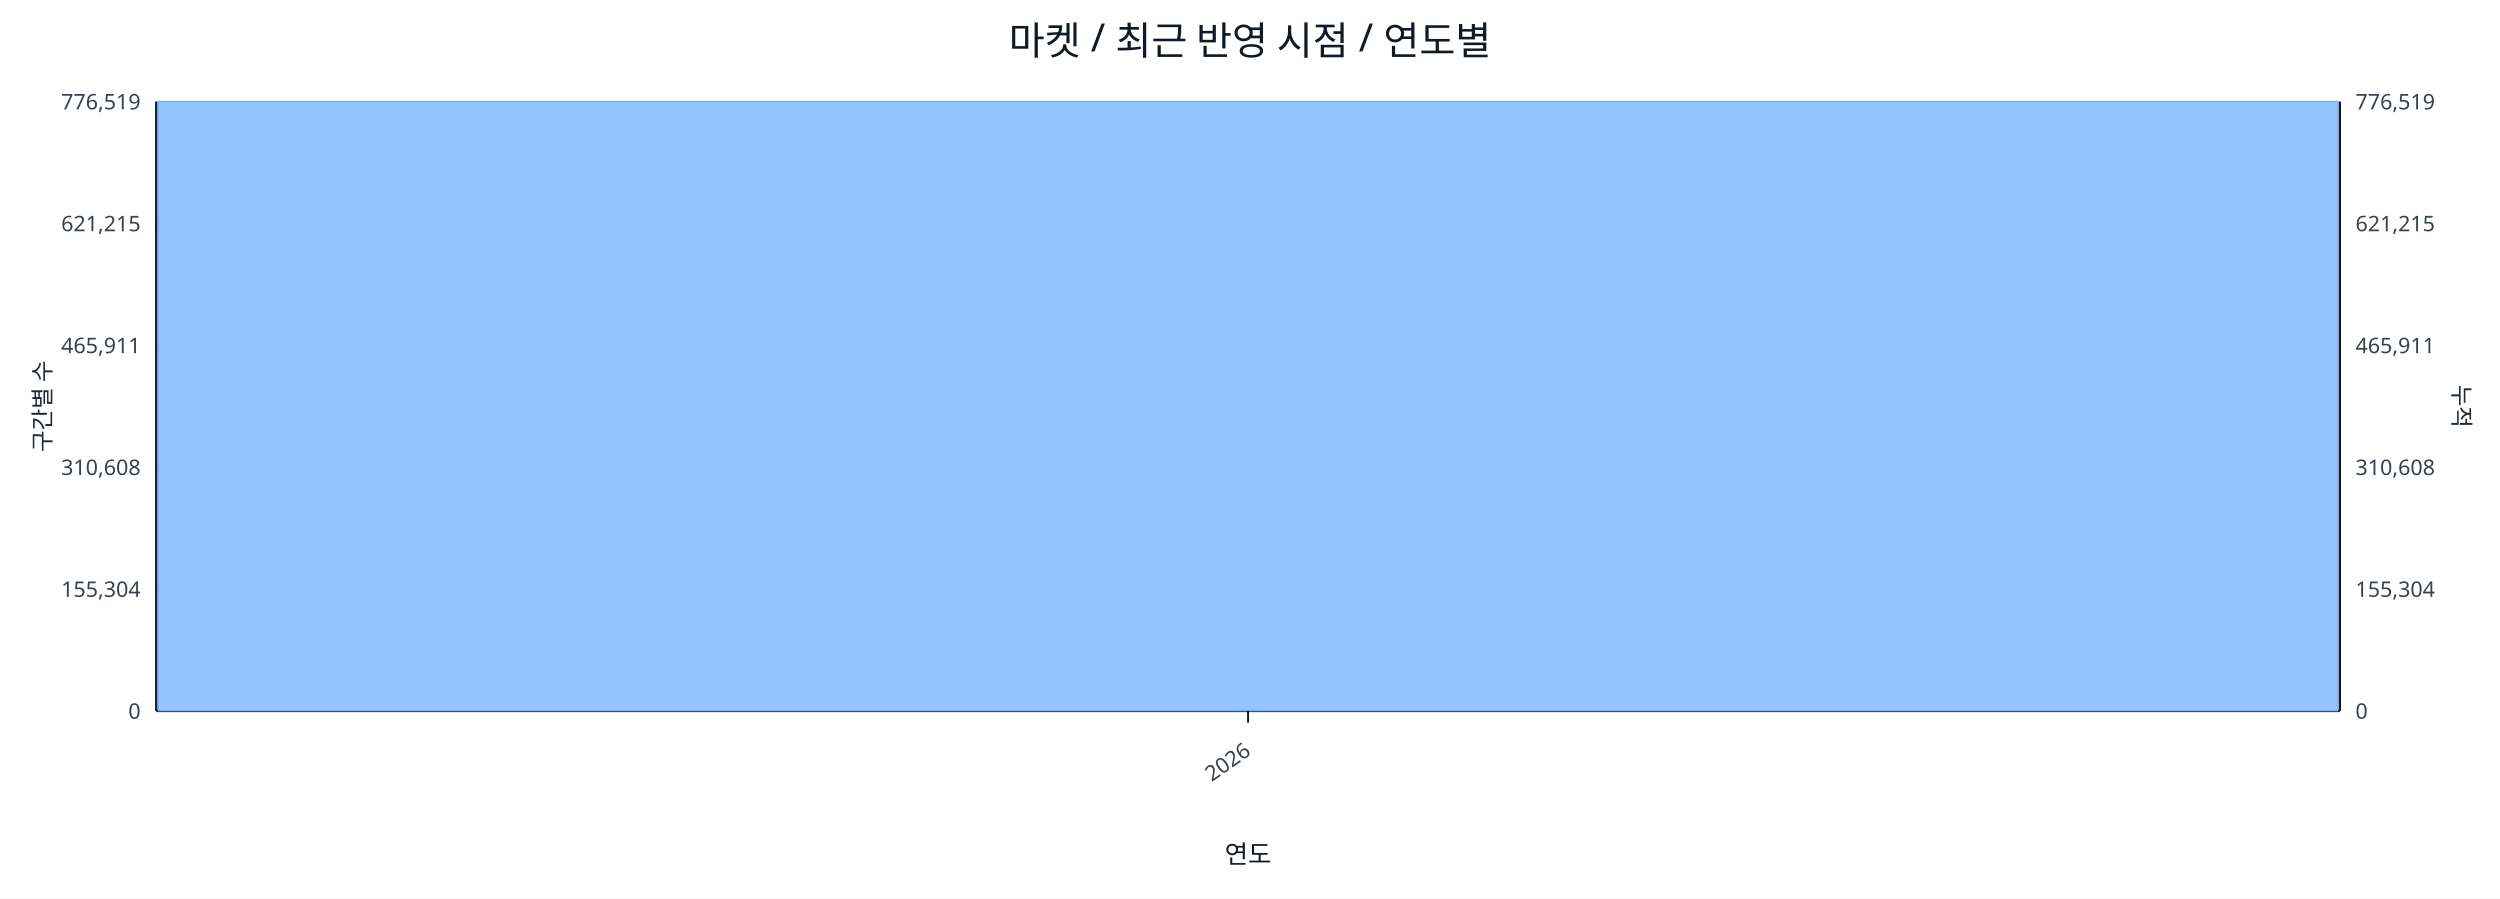
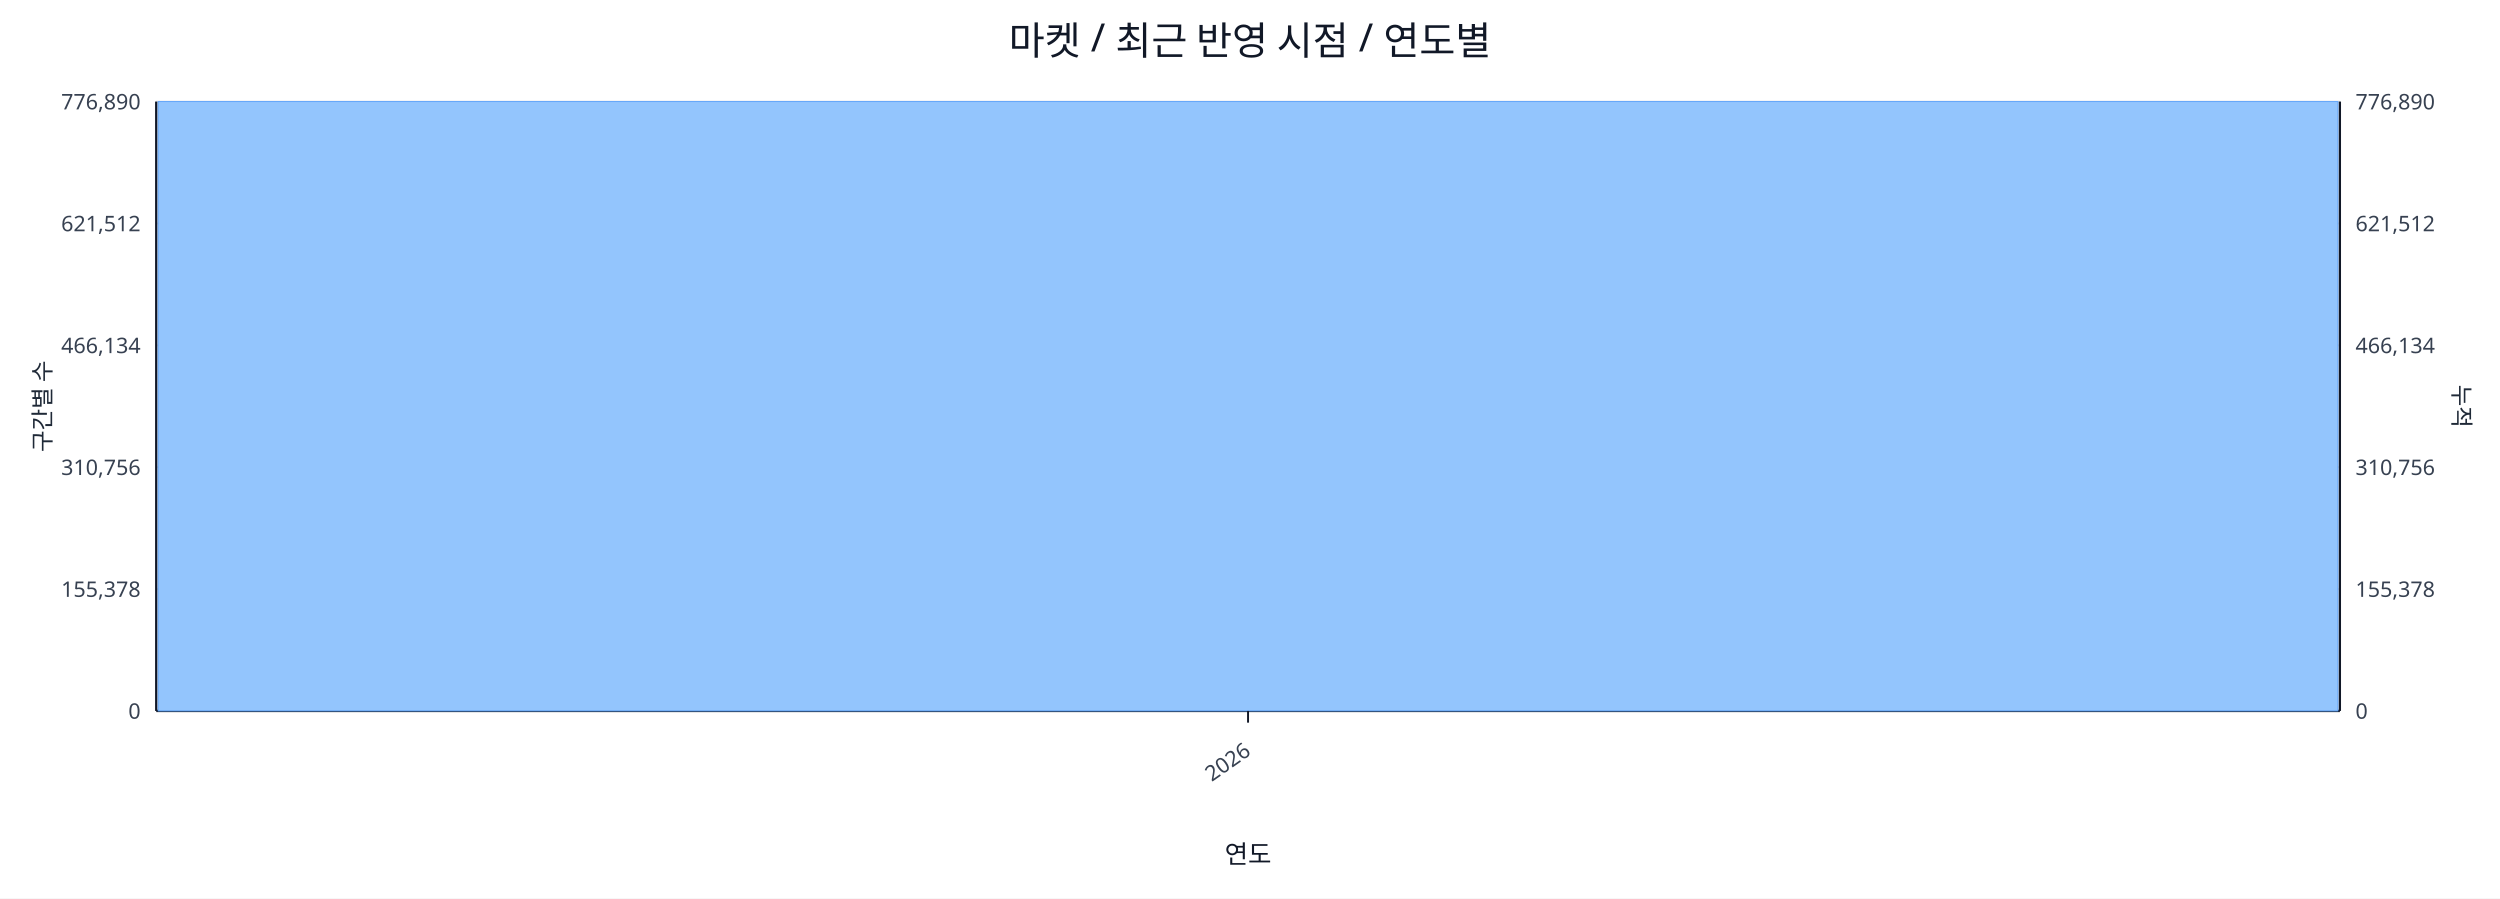
<svg xmlns="http://www.w3.org/2000/svg" width="1280" height="460" viewBox="0 0 1280 460">
  <rect x="0" y="0" width="100%" height="100%" fill="#ffffff" />
  <text x="640.0" y="28" font-size="20" text-anchor="middle" font-family="sans-serif" fill="#111827">마켓 / 최근 반영 시점 / 연도별</text>
  <line x1="80.0" y1="52.0" x2="1198.0" y2="52.0" stroke="#e5e7eb" stroke-width="1" />
-   <text x="72.0" y="56.0" font-size="11" text-anchor="end" font-family="sans-serif" fill="#374151">776,519</text>
-   <text x="1206.0" y="56.0" font-size="11" text-anchor="start" font-family="sans-serif" fill="#374151">776,519</text>
+   <text x="72.0" y="56.0" font-size="11" text-anchor="end" font-family="sans-serif" fill="#374151">776,890</text>
+   <text x="1206.0" y="56.0" font-size="11" text-anchor="start" font-family="sans-serif" fill="#374151">776,890</text>
  <line x1="80.0" y1="114.4" x2="1198.0" y2="114.4" stroke="#e5e7eb" stroke-width="1" />
-   <text x="72.0" y="118.4" font-size="11" text-anchor="end" font-family="sans-serif" fill="#374151">621,215</text>
-   <text x="1206.0" y="118.4" font-size="11" text-anchor="start" font-family="sans-serif" fill="#374151">621,215</text>
+   <text x="72.0" y="118.4" font-size="11" text-anchor="end" font-family="sans-serif" fill="#374151">621,512</text>
+   <text x="1206.0" y="118.4" font-size="11" text-anchor="start" font-family="sans-serif" fill="#374151">621,512</text>
  <line x1="80.0" y1="176.8" x2="1198.0" y2="176.8" stroke="#e5e7eb" stroke-width="1" />
-   <text x="72.0" y="180.8" font-size="11" text-anchor="end" font-family="sans-serif" fill="#374151">465,911</text>
-   <text x="1206.0" y="180.8" font-size="11" text-anchor="start" font-family="sans-serif" fill="#374151">465,911</text>
+   <text x="72.0" y="180.8" font-size="11" text-anchor="end" font-family="sans-serif" fill="#374151">466,134</text>
+   <text x="1206.0" y="180.8" font-size="11" text-anchor="start" font-family="sans-serif" fill="#374151">466,134</text>
  <line x1="80.0" y1="239.2" x2="1198.0" y2="239.2" stroke="#e5e7eb" stroke-width="1" />
-   <text x="72.0" y="243.2" font-size="11" text-anchor="end" font-family="sans-serif" fill="#374151">310,608</text>
-   <text x="1206.0" y="243.2" font-size="11" text-anchor="start" font-family="sans-serif" fill="#374151">310,608</text>
+   <text x="72.0" y="243.2" font-size="11" text-anchor="end" font-family="sans-serif" fill="#374151">310,756</text>
+   <text x="1206.0" y="243.2" font-size="11" text-anchor="start" font-family="sans-serif" fill="#374151">310,756</text>
  <line x1="80.0" y1="301.6" x2="1198.0" y2="301.6" stroke="#e5e7eb" stroke-width="1" />
-   <text x="72.0" y="305.6" font-size="11" text-anchor="end" font-family="sans-serif" fill="#374151">155,304</text>
-   <text x="1206.0" y="305.6" font-size="11" text-anchor="start" font-family="sans-serif" fill="#374151">155,304</text>
+   <text x="72.0" y="305.6" font-size="11" text-anchor="end" font-family="sans-serif" fill="#374151">155,378</text>
+   <text x="1206.0" y="305.6" font-size="11" text-anchor="start" font-family="sans-serif" fill="#374151">155,378</text>
  <line x1="80.0" y1="364.0" x2="1198.0" y2="364.0" stroke="#e5e7eb" stroke-width="1" />
  <text x="72.0" y="368.0" font-size="11" text-anchor="end" font-family="sans-serif" fill="#374151">0</text>
  <text x="1206.0" y="368.0" font-size="11" text-anchor="start" font-family="sans-serif" fill="#374151">0</text>
  <line x1="80.0" y1="364.0" x2="1198.0" y2="364.0" stroke="#111827" stroke-width="1.2" />
  <line x1="80.0" y1="52.0" x2="80.0" y2="364.0" stroke="#111827" stroke-width="1.2" />
  <line x1="1198.0" y1="52.0" x2="1198.0" y2="364.0" stroke="#111827" stroke-width="1.2" />
  <rect x="81.0" y="52.0" width="1116.0" height="312.0" fill="#93c5fd" stroke="#60a5fa" stroke-width="0.5" />
  <polyline fill="none" stroke="#ef4444" stroke-width="2" points="639.0,52.0" />
  <line x1="639.0" y1="364.0" x2="639.0" y2="370.0" stroke="#111827" stroke-width="1" />
  <text x="641.0" y="386.0" font-size="11" text-anchor="end" transform="rotate(-35 641.0 386.0)" font-family="sans-serif" fill="#374151">2026</text>
  <text x="26" y="208.0" font-size="12" transform="rotate(-90 26 208.0)" text-anchor="middle" font-family="sans-serif" fill="#1f2937">구간별 수</text>
  <text x="1256.0" y="208.0" font-size="12" transform="rotate(90 1256.0 208.0)" text-anchor="middle" font-family="sans-serif" fill="#1f2937">누적</text>
  <text x="639.0" y="442.0" font-size="13" text-anchor="middle" font-family="sans-serif" fill="#111827">연도</text>
</svg>
